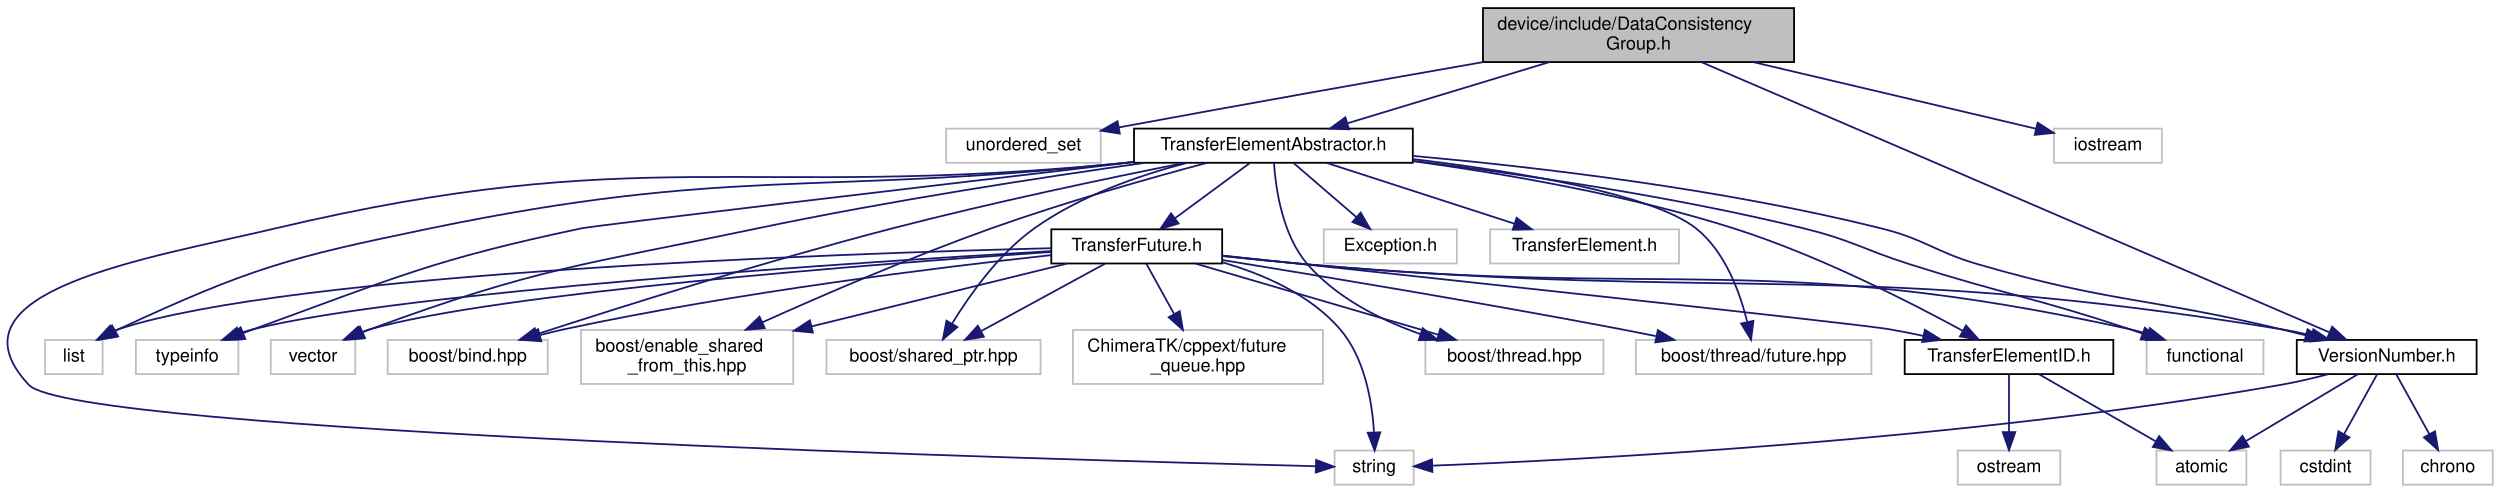
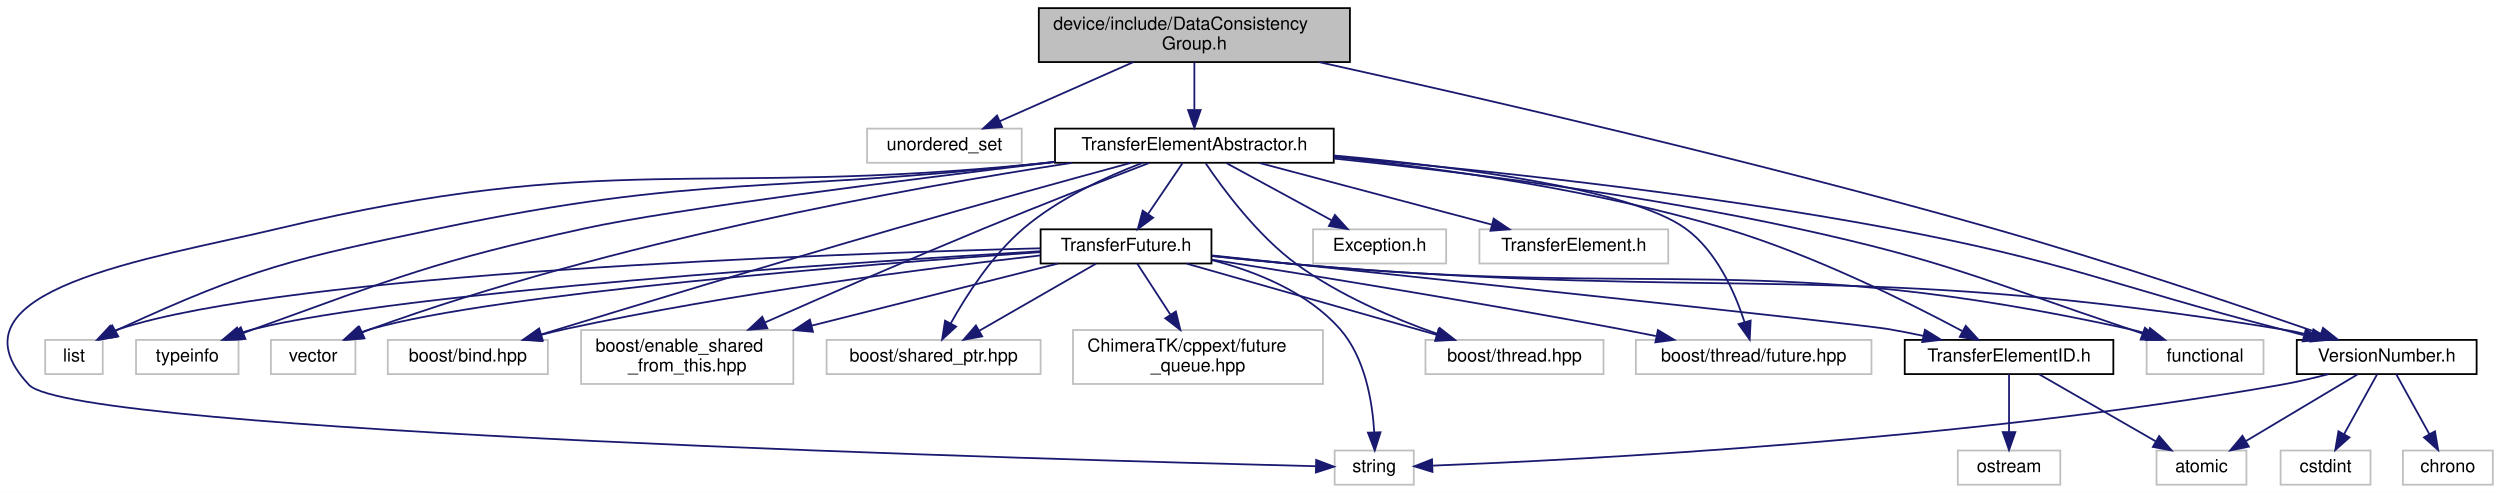
- <svg xmlns="http://www.w3.org/2000/svg" xmlns:xlink="http://www.w3.org/1999/xlink" width="1390pt" height="274pt" viewBox="0.00 0.00 1390.05 274.00">
+ <svg xmlns="http://www.w3.org/2000/svg" xmlns:xlink="http://www.w3.org/1999/xlink" width="1390pt" height="274pt" viewBox="0.00 0.00 1390.13 274.00">
  <g id="graph0" class="graph" transform="scale(1 1) rotate(0) translate(4 270)">
-     <polygon fill="#ffffff" stroke="transparent" points="-4,4 -4,-270 1386.049,-270 1386.049,4 -4,4" />
+     <polygon fill="#ffffff" stroke="transparent" points="-4,4 -4,-270 1386.131,-270 1386.131,4 -4,4" />
    <g id="node1" class="node">
-       <polygon fill="#bfbfbf" stroke="#000000" points="820.549,-235.5 820.549,-265.5 993.549,-265.5 993.549,-235.5 820.549,-235.5" />
-       <text text-anchor="start" x="828.549" y="-253.5" font-family="Helvetica,sans-Serif" font-size="10.00" fill="#000000">device/include/DataConsistency</text>
-       <text text-anchor="middle" x="907.049" y="-242.5" font-family="Helvetica,sans-Serif" font-size="10.00" fill="#000000">Group.h</text>
+       <polygon fill="#bfbfbf" stroke="#000000" points="573.631,-235.5 573.631,-265.5 746.631,-265.5 746.631,-235.5 573.631,-235.5" />
+       <text text-anchor="start" x="581.631" y="-253.5" font-family="Helvetica,sans-Serif" font-size="10.00" fill="#000000">device/include/DataConsistency</text>
+       <text text-anchor="middle" x="660.131" y="-242.5" font-family="Helvetica,sans-Serif" font-size="10.00" fill="#000000">Group.h</text>
    </g>
    <g id="node2" class="node">
-       <polygon fill="#ffffff" stroke="#bfbfbf" points="522.049,-179.5 522.049,-198.5 608.049,-198.5 608.049,-179.5 522.049,-179.5" />
-       <text text-anchor="middle" x="565.049" y="-186.5" font-family="Helvetica,sans-Serif" font-size="10.00" fill="#000000">unordered_set</text>
+       <polygon fill="#ffffff" stroke="#bfbfbf" points="478.131,-179.5 478.131,-198.5 564.131,-198.5 564.131,-179.5 478.131,-179.5" />
+       <text text-anchor="middle" x="521.131" y="-186.5" font-family="Helvetica,sans-Serif" font-size="10.00" fill="#000000">unordered_set</text>
    </g>
    <g id="edge1" class="edge">
-       <path fill="none" stroke="#191970" d="M820.703,-235.497C765.484,-225.825 692.063,-212.821 618.13,-199.182" />
-       <polygon fill="#191970" stroke="#191970" points="618.64,-195.717 608.17,-197.341 617.368,-202.601 618.64,-195.717" />
+       <path fill="none" stroke="#191970" d="M626.128,-235.455C603.444,-225.419 573.864,-212.331 551.883,-202.606" />
+       <polygon fill="#191970" stroke="#191970" points="553.232,-199.376 542.671,-198.53 550.4,-205.777 553.232,-199.376" />
    </g>
    <g id="node3" class="node">
      <g id="a_node3">
        <a xlink:href="device_2include_2_transfer_element_abstractor_8h.html" target="_top" xlink:title="TransferElementAbstractor.h">
-           <polygon fill="#ffffff" stroke="#000000" points="626.549,-179.5 626.549,-198.5 781.549,-198.5 781.549,-179.5 626.549,-179.5" />
-           <text text-anchor="middle" x="704.049" y="-186.5" font-family="Helvetica,sans-Serif" font-size="10.00" fill="#000000">TransferElementAbstractor.h</text>
+           <polygon fill="#ffffff" stroke="#000000" points="582.631,-179.5 582.631,-198.5 737.631,-198.5 737.631,-179.5 582.631,-179.5" />
+           <text text-anchor="middle" x="660.131" y="-186.5" font-family="Helvetica,sans-Serif" font-size="10.00" fill="#000000">TransferElementAbstractor.h</text>
        </a>
      </g>
    </g>
    <g id="edge2" class="edge">
-       <path fill="none" stroke="#191970" d="M857.39,-235.455C822.924,-225.014 777.558,-211.27 745.129,-201.446" />
-       <polygon fill="#191970" stroke="#191970" points="746.092,-198.08 735.507,-198.53 744.063,-204.78 746.092,-198.08" />
+       <path fill="none" stroke="#191970" d="M660.131,-235.298C660.131,-227.383 660.131,-217.604 660.131,-209.076" />
+       <polygon fill="#191970" stroke="#191970" points="663.631,-208.847 660.131,-198.847 656.631,-208.847 663.631,-208.847" />
    </g>
    <g id="node21" class="node">
      <g id="a_node21">
        <a xlink:href="device_2include_2_version_number_8h.html" target="_top" xlink:title="VersionNumber.h">
-           <polygon fill="#ffffff" stroke="#000000" points="1273.049,-62 1273.049,-81 1373.049,-81 1373.049,-62 1273.049,-62" />
-           <text text-anchor="middle" x="1323.049" y="-69" font-family="Helvetica,sans-Serif" font-size="10.00" fill="#000000">VersionNumber.h</text>
+           <polygon fill="#ffffff" stroke="#000000" points="1273.131,-62 1273.131,-81 1373.131,-81 1373.131,-62 1273.131,-62" />
+           <text text-anchor="middle" x="1323.131" y="-69" font-family="Helvetica,sans-Serif" font-size="10.00" fill="#000000">VersionNumber.h</text>
        </a>
      </g>
    </g>
    <g id="edge37" class="edge">
-       <path fill="none" stroke="#191970" d="M942.159,-235.393C1021.644,-201.191 1214.384,-118.257 1290.935,-85.319" />
-       <polygon fill="#191970" stroke="#191970" points="1292.72,-88.361 1300.522,-81.193 1289.953,-81.931 1292.72,-88.361" />
-     </g>
-     <g id="node24" class="node">
-       <polygon fill="#ffffff" stroke="#bfbfbf" points="1138.049,-179.5 1138.049,-198.5 1198.049,-198.5 1198.049,-179.5 1138.049,-179.5" />
-       <text text-anchor="middle" x="1168.049" y="-186.5" font-family="Helvetica,sans-Serif" font-size="10.00" fill="#000000">iostream</text>
-     </g>
-     <g id="edge38" class="edge">
-       <path fill="none" stroke="#191970" d="M970.897,-235.455C1019.973,-223.892 1086.239,-208.277 1128.063,-198.422" />
-       <polygon fill="#191970" stroke="#191970" points="1128.956,-201.808 1137.886,-196.107 1127.35,-194.994 1128.956,-201.808" />
+       <path fill="none" stroke="#191970" d="M729.401,-235.489C817.131,-216.075 972.71,-180.302 1104.131,-143 1168.918,-124.611 1243.225,-99.48 1286.499,-84.431" />
+       <polygon fill="#191970" stroke="#191970" points="1287.739,-87.705 1296.027,-81.106 1285.433,-81.096 1287.739,-87.705" />
    </g>
    <g id="node4" class="node">
-       <polygon fill="#ffffff" stroke="#bfbfbf" points="1189.549,-62 1189.549,-81 1254.549,-81 1254.549,-62 1189.549,-62" />
-       <text text-anchor="middle" x="1222.049" y="-69" font-family="Helvetica,sans-Serif" font-size="10.00" fill="#000000">functional</text>
+       <polygon fill="#ffffff" stroke="#bfbfbf" points="1189.631,-62 1189.631,-81 1254.631,-81 1254.631,-62 1189.631,-62" />
+       <text text-anchor="middle" x="1222.131" y="-69" font-family="Helvetica,sans-Serif" font-size="10.00" fill="#000000">functional</text>
    </g>
    <g id="edge3" class="edge">
-       <path fill="none" stroke="#191970" d="M781.79,-180.586C841.697,-173.213 926.309,-160.859 999.049,-143 1025.938,-136.398 1031.655,-131.364 1058.049,-123 1111.942,-105.922 1126.39,-104.796 1180.049,-87 1182.438,-86.208 1184.894,-85.368 1187.362,-84.506" />
-       <polygon fill="#191970" stroke="#191970" points="1188.591,-87.783 1196.826,-81.118 1186.232,-81.193 1188.591,-87.783" />
+       <path fill="none" stroke="#191970" d="M737.912,-181.827C806.202,-174.699 907.957,-162.055 995.131,-143 1079.056,-124.656 1098.687,-114.328 1180.131,-87 1182.517,-86.2 1184.971,-85.354 1187.437,-84.487" />
+       <polygon fill="#191970" stroke="#191970" points="1188.67,-87.763 1196.898,-81.089 1186.304,-81.175 1188.67,-87.763" />
    </g>
    <g id="node5" class="node">
-       <polygon fill="#ffffff" stroke="#bfbfbf" points="21.049,-62 21.049,-81 53.049,-81 53.049,-62 21.049,-62" />
-       <text text-anchor="middle" x="37.049" y="-69" font-family="Helvetica,sans-Serif" font-size="10.00" fill="#000000">list</text>
+       <polygon fill="#ffffff" stroke="#bfbfbf" points="21.131,-62 21.131,-81 53.131,-81 53.131,-62 21.131,-62" />
+       <text text-anchor="middle" x="37.131" y="-69" font-family="Helvetica,sans-Serif" font-size="10.00" fill="#000000">list</text>
    </g>
    <g id="edge4" class="edge">
-       <path fill="none" stroke="#191970" d="M626.27,-179.98C623.156,-179.644 620.073,-179.316 617.049,-179 447.444,-161.263 402.06,-177.465 235.049,-143 155.9,-126.666 135.373,-120.986 62.049,-87 61.372,-86.686 60.69,-86.357 60.007,-86.016" />
-       <polygon fill="#191970" stroke="#191970" points="61.697,-82.951 51.259,-81.13 58.283,-89.063 61.697,-82.951" />
+       <path fill="none" stroke="#191970" d="M582.346,-180.033C579.234,-179.682 576.153,-179.337 573.131,-179 425.186,-162.501 385.839,-173.485 240.131,-143 158.955,-126.016 137.519,-121.565 62.131,-87 61.452,-86.689 60.769,-86.362 60.085,-86.024" />
+       <polygon fill="#191970" stroke="#191970" points="61.771,-82.957 51.331,-81.152 58.367,-89.073 61.771,-82.957" />
    </g>
    <g id="node6" class="node">
-       <polygon fill="#ffffff" stroke="#bfbfbf" points="738.049,-.5 738.049,-19.5 782.049,-19.5 782.049,-.5 738.049,-.5" />
-       <text text-anchor="middle" x="760.049" y="-7.5" font-family="Helvetica,sans-Serif" font-size="10.00" fill="#000000">string</text>
+       <polygon fill="#ffffff" stroke="#bfbfbf" points="738.131,-.5 738.131,-19.5 782.131,-19.5 782.131,-.5 738.131,-.5" />
+       <text text-anchor="middle" x="760.131" y="-7.5" font-family="Helvetica,sans-Serif" font-size="10.00" fill="#000000">string</text>
    </g>
    <g id="edge5" class="edge">
-       <path fill="none" stroke="#191970" d="M626.276,-179.914C623.161,-179.596 620.076,-179.29 617.049,-179 409.387,-159.086 352.055,-191.047 149.049,-143 78.859,-126.388 -37.364,-108.545 12.049,-56 36.915,-29.558 586.955,-14.258 727.556,-10.77" />
-       <polygon fill="#191970" stroke="#191970" points="727.783,-14.266 737.694,-10.522 727.611,-7.268 727.783,-14.266" />
+       <path fill="none" stroke="#191970" d="M582.355,-179.946C579.24,-179.619 576.157,-179.303 573.131,-179 385.83,-160.25 334.236,-186.655 151.131,-143 80.237,-126.098 -37.797,-109.093 12.131,-56 36.997,-29.558 587.036,-14.258 727.637,-10.77" />
+       <polygon fill="#191970" stroke="#191970" points="727.865,-14.266 737.776,-10.522 727.693,-7.268 727.865,-14.266" />
    </g>
    <g id="node7" class="node">
-       <polygon fill="#ffffff" stroke="#bfbfbf" points="71.549,-62 71.549,-81 128.549,-81 128.549,-62 71.549,-62" />
-       <text text-anchor="middle" x="100.049" y="-69" font-family="Helvetica,sans-Serif" font-size="10.00" fill="#000000">typeinfo</text>
+       <polygon fill="#ffffff" stroke="#bfbfbf" points="71.631,-62 71.631,-81 128.631,-81 128.631,-62 71.631,-62" />
+       <text text-anchor="middle" x="100.131" y="-69" font-family="Helvetica,sans-Serif" font-size="10.00" fill="#000000">typeinfo</text>
    </g>
    <g id="edge6" class="edge">
-       <path fill="none" stroke="#191970" d="M626.195,-179.875C515.873,-166.92 326.499,-144.578 319.049,-143 236.254,-125.465 216.619,-115.829 137.049,-87 135.183,-86.324 133.274,-85.606 131.354,-84.865" />
-       <polygon fill="#191970" stroke="#191970" points="132.406,-81.515 121.822,-81.039 129.798,-88.012 132.406,-81.515" />
+       <path fill="none" stroke="#191970" d="M582.511,-179.935C498.307,-169.84 369.436,-153.556 321.131,-143 237.621,-124.75 217.544,-115.996 137.131,-87 135.264,-86.327 133.354,-85.611 131.434,-84.871" />
+       <polygon fill="#191970" stroke="#191970" points="132.484,-81.522 121.899,-81.05 129.88,-88.019 132.484,-81.522" />
    </g>
    <g id="node8" class="node">
-       <polygon fill="#ffffff" stroke="#bfbfbf" points="146.549,-62 146.549,-81 193.549,-81 193.549,-62 146.549,-62" />
-       <text text-anchor="middle" x="170.049" y="-69" font-family="Helvetica,sans-Serif" font-size="10.00" fill="#000000">vector</text>
+       <polygon fill="#ffffff" stroke="#bfbfbf" points="146.631,-62 146.631,-81 193.631,-81 193.631,-62 146.631,-62" />
+       <text text-anchor="middle" x="170.131" y="-69" font-family="Helvetica,sans-Serif" font-size="10.00" fill="#000000">vector</text>
    </g>
    <g id="edge7" class="edge">
-       <path fill="none" stroke="#191970" d="M632.639,-179.495C574.359,-171.274 490.018,-158.314 417.049,-143 320.411,-122.719 294.707,-121.131 202.049,-87 200.637,-86.48 199.204,-85.918 197.767,-85.328" />
-       <polygon fill="#191970" stroke="#191970" points="198.953,-82.025 188.394,-81.146 196.101,-88.417 198.953,-82.025" />
+       <path fill="none" stroke="#191970" d="M591.833,-179.451C500.943,-165.476 336.117,-135.689 202.131,-87 200.536,-86.42 198.914,-85.786 197.289,-85.116" />
+       <polygon fill="#191970" stroke="#191970" points="198.685,-81.906 188.128,-81.013 195.824,-88.295 198.685,-81.906" />
    </g>
    <g id="node9" class="node">
-       <polygon fill="#ffffff" stroke="#bfbfbf" points="211.549,-62 211.549,-81 300.549,-81 300.549,-62 211.549,-62" />
-       <text text-anchor="middle" x="256.049" y="-69" font-family="Helvetica,sans-Serif" font-size="10.00" fill="#000000">boost/bind.hpp</text>
+       <polygon fill="#ffffff" stroke="#bfbfbf" points="211.631,-62 211.631,-81 300.631,-81 300.631,-62 211.631,-62" />
+       <text text-anchor="middle" x="256.131" y="-69" font-family="Helvetica,sans-Serif" font-size="10.00" fill="#000000">boost/bind.hpp</text>
    </g>
    <g id="edge8" class="edge">
-       <path fill="none" stroke="#191970" d="M654.521,-179.428C611.385,-170.812 547.278,-157.333 492.049,-143 421.787,-124.765 341.068,-99.319 294.568,-84.214" />
-       <polygon fill="#191970" stroke="#191970" points="295.495,-80.835 284.902,-81.063 293.325,-87.49 295.495,-80.835" />
+       <path fill="none" stroke="#191970" d="M624.772,-179.439C591.122,-170.283 539.096,-155.983 494.131,-143 424.668,-122.944 344.161,-98.507 296.835,-84.019" />
+       <polygon fill="#191970" stroke="#191970" points="297.842,-80.667 287.256,-81.084 295.791,-87.36 297.842,-80.667" />
    </g>
    <g id="node10" class="node">
-       <polygon fill="#ffffff" stroke="#bfbfbf" points="319.049,-56.5 319.049,-86.5 437.049,-86.5 437.049,-56.5 319.049,-56.5" />
-       <text text-anchor="start" x="327.049" y="-74.5" font-family="Helvetica,sans-Serif" font-size="10.00" fill="#000000">boost/enable_shared</text>
-       <text text-anchor="middle" x="378.049" y="-63.5" font-family="Helvetica,sans-Serif" font-size="10.00" fill="#000000">_from_this.hpp</text>
+       <polygon fill="#ffffff" stroke="#bfbfbf" points="319.131,-56.5 319.131,-86.5 437.131,-86.5 437.131,-56.5 319.131,-56.5" />
+       <text text-anchor="start" x="327.131" y="-74.5" font-family="Helvetica,sans-Serif" font-size="10.00" fill="#000000">boost/enable_shared</text>
+       <text text-anchor="middle" x="378.131" y="-63.5" font-family="Helvetica,sans-Serif" font-size="10.00" fill="#000000">_from_this.hpp</text>
    </g>
    <g id="edge9" class="edge">
-       <path fill="none" stroke="#191970" d="M667.185,-179.489C635.122,-170.913 587.578,-157.457 547.049,-143 502.891,-127.249 453.654,-105.979 419.77,-90.74" />
-       <polygon fill="#191970" stroke="#191970" points="421.191,-87.542 410.637,-86.612 418.308,-93.921 421.191,-87.542" />
+       <path fill="none" stroke="#191970" d="M634.926,-179.377C611.163,-170.238 574.6,-156 543.131,-143 501.637,-125.859 454.695,-105.413 421.519,-90.785" />
+       <polygon fill="#191970" stroke="#191970" points="422.677,-87.47 412.115,-86.632 419.849,-93.874 422.677,-87.47" />
    </g>
    <g id="node11" class="node">
-       <polygon fill="#ffffff" stroke="#bfbfbf" points="455.549,-62 455.549,-81 574.549,-81 574.549,-62 455.549,-62" />
-       <text text-anchor="middle" x="515.049" y="-69" font-family="Helvetica,sans-Serif" font-size="10.00" fill="#000000">boost/shared_ptr.hpp</text>
+       <polygon fill="#ffffff" stroke="#bfbfbf" points="455.631,-62 455.631,-81 574.631,-81 574.631,-62 455.631,-62" />
+       <text text-anchor="middle" x="515.131" y="-69" font-family="Helvetica,sans-Serif" font-size="10.00" fill="#000000">boost/shared_ptr.hpp</text>
    </g>
    <g id="edge10" class="edge">
-       <path fill="none" stroke="#191970" d="M656.012,-179.458C629.239,-172.483 596.309,-161.021 571.049,-143 551.491,-129.047 535.376,-106.373 525.534,-90.303" />
-       <polygon fill="#191970" stroke="#191970" points="528.323,-88.14 520.242,-81.287 522.286,-91.683 528.323,-88.14" />
+       <path fill="none" stroke="#191970" d="M631.319,-179.474C611.239,-171.837 584.658,-159.64 565.131,-143 547.659,-128.111 533.351,-105.794 524.584,-90.06" />
+       <polygon fill="#191970" stroke="#191970" points="527.668,-88.405 519.863,-81.24 521.496,-91.708 527.668,-88.405" />
    </g>
    <g id="node12" class="node">
-       <polygon fill="#ffffff" stroke="#bfbfbf" points="788.549,-62 788.549,-81 887.549,-81 887.549,-62 788.549,-62" />
-       <text text-anchor="middle" x="838.049" y="-69" font-family="Helvetica,sans-Serif" font-size="10.00" fill="#000000">boost/thread.hpp</text>
+       <polygon fill="#ffffff" stroke="#bfbfbf" points="788.631,-62 788.631,-81 887.631,-81 887.631,-62 788.631,-62" />
+       <text text-anchor="middle" x="838.131" y="-69" font-family="Helvetica,sans-Serif" font-size="10.00" fill="#000000">boost/thread.hpp</text>
    </g>
    <g id="edge11" class="edge">
-       <path fill="none" stroke="#191970" d="M704.358,-179.288C705.301,-165.252 708.977,-139.206 723.049,-123 739.291,-104.295 763.666,-92.061 785.801,-84.233" />
-       <polygon fill="#191970" stroke="#191970" points="787.053,-87.506 795.447,-81.041 784.854,-80.86 787.053,-87.506" />
+       <path fill="none" stroke="#191970" d="M666.399,-179.251C675.88,-165.168 695.117,-139.065 717.131,-123 740.715,-105.79 770.931,-92.922 795.267,-84.354" />
+       <polygon fill="#191970" stroke="#191970" points="796.619,-87.591 804.959,-81.057 794.365,-80.964 796.619,-87.591" />
    </g>
    <g id="node13" class="node">
-       <polygon fill="#ffffff" stroke="#bfbfbf" points="905.549,-62 905.549,-81 1036.549,-81 1036.549,-62 905.549,-62" />
-       <text text-anchor="middle" x="971.049" y="-69" font-family="Helvetica,sans-Serif" font-size="10.00" fill="#000000">boost/thread/future.hpp</text>
+       <polygon fill="#ffffff" stroke="#bfbfbf" points="905.631,-62 905.631,-81 1036.631,-81 1036.631,-62 905.631,-62" />
+       <text text-anchor="middle" x="971.131" y="-69" font-family="Helvetica,sans-Serif" font-size="10.00" fill="#000000">boost/thread/future.hpp</text>
    </g>
    <g id="edge12" class="edge">
-       <path fill="none" stroke="#191970" d="M781.674,-181.532C840.439,-174.485 915.008,-162.111 939.049,-143 955.138,-130.211 963.383,-107.604 967.438,-91.228" />
-       <polygon fill="#191970" stroke="#191970" points="970.939,-91.596 969.621,-81.084 964.096,-90.123 970.939,-91.596" />
+       <path fill="none" stroke="#191970" d="M737.636,-183.552C807.085,-177.327 902.573,-165.029 933.131,-143 950.53,-130.457 960.688,-107.467 966.055,-90.938" />
+       <polygon fill="#191970" stroke="#191970" points="969.46,-91.766 968.919,-81.185 962.744,-89.794 969.46,-91.766" />
    </g>
    <g id="node14" class="node">
-       <polygon fill="#ffffff" stroke="#bfbfbf" points="732.049,-123.5 732.049,-142.5 806.049,-142.5 806.049,-123.5 732.049,-123.5" />
-       <text text-anchor="middle" x="769.049" y="-130.5" font-family="Helvetica,sans-Serif" font-size="10.00" fill="#000000">Exception.h</text>
+       <polygon fill="#ffffff" stroke="#bfbfbf" points="726.131,-123.5 726.131,-142.5 800.131,-142.5 800.131,-123.5 726.131,-123.5" />
+       <text text-anchor="middle" x="763.131" y="-130.5" font-family="Helvetica,sans-Serif" font-size="10.00" fill="#000000">Exception.h</text>
    </g>
    <g id="edge13" class="edge">
-       <path fill="none" stroke="#191970" d="M715.371,-179.245C724.971,-170.975 738.938,-158.942 750.219,-149.223" />
-       <polygon fill="#191970" stroke="#191970" points="752.565,-151.821 757.857,-142.643 747.996,-146.518 752.565,-151.821" />
+       <path fill="none" stroke="#191970" d="M678.072,-179.245C694.171,-170.493 718.019,-157.527 736.37,-147.55" />
+       <polygon fill="#191970" stroke="#191970" points="738.282,-150.494 745.395,-142.643 734.938,-144.344 738.282,-150.494" />
    </g>
    <g id="node15" class="node">
-       <polygon fill="#ffffff" stroke="#bfbfbf" points="824.549,-123.5 824.549,-142.5 929.549,-142.5 929.549,-123.5 824.549,-123.5" />
-       <text text-anchor="middle" x="877.049" y="-130.5" font-family="Helvetica,sans-Serif" font-size="10.00" fill="#000000">TransferElement.h</text>
+       <polygon fill="#ffffff" stroke="#bfbfbf" points="818.631,-123.5 818.631,-142.5 923.631,-142.5 923.631,-123.5 818.631,-123.5" />
+       <text text-anchor="middle" x="871.131" y="-130.5" font-family="Helvetica,sans-Serif" font-size="10.00" fill="#000000">TransferElement.h</text>
    </g>
    <g id="edge14" class="edge">
-       <path fill="none" stroke="#191970" d="M733.789,-179.373C762.556,-170.061 806.319,-155.895 837.905,-145.671" />
-       <polygon fill="#191970" stroke="#191970" points="839.261,-148.911 847.697,-142.501 837.106,-142.251 839.261,-148.911" />
+       <path fill="none" stroke="#191970" d="M696.403,-179.373C732.097,-169.9 786.719,-155.403 825.376,-145.143" />
+       <polygon fill="#191970" stroke="#191970" points="826.565,-148.449 835.332,-142.501 824.769,-141.684 826.565,-148.449" />
    </g>
    <g id="node16" class="node">
      <g id="a_node16">
        <a xlink:href="device_2include_2_transfer_element_i_d_8h.html" target="_top" xlink:title="TransferElementID.h">
-           <polygon fill="#ffffff" stroke="#000000" points="1055.049,-62 1055.049,-81 1171.049,-81 1171.049,-62 1055.049,-62" />
-           <text text-anchor="middle" x="1113.049" y="-69" font-family="Helvetica,sans-Serif" font-size="10.00" fill="#000000">TransferElementID.h</text>
+           <polygon fill="#ffffff" stroke="#000000" points="1055.131,-62 1055.131,-81 1171.131,-81 1171.131,-62 1055.131,-62" />
+           <text text-anchor="middle" x="1113.131" y="-69" font-family="Helvetica,sans-Serif" font-size="10.00" fill="#000000">TransferElementID.h</text>
        </a>
      </g>
    </g>
    <g id="edge15" class="edge">
-       <path fill="none" stroke="#191970" d="M781.765,-180.367C833.177,-173.364 901.625,-161.553 960.049,-143 1006.698,-128.187 1057.567,-102.29 1087.316,-86.063" />
-       <polygon fill="#191970" stroke="#191970" points="1089.136,-89.056 1096.201,-81.16 1085.754,-82.927 1089.136,-89.056" />
+       <path fill="none" stroke="#191970" d="M737.796,-182.67C798.031,-176.384 883.106,-164.479 955.131,-143 1003.557,-128.559 1056.398,-102.321 1087.05,-85.961" />
+       <polygon fill="#191970" stroke="#191970" points="1089.054,-88.857 1096.189,-81.024 1085.727,-82.698 1089.054,-88.857" />
    </g>
    <g id="node19" class="node">
      <g id="a_node19">
        <a xlink:href="device_2include_2_transfer_future_8h.html" target="_top" xlink:title="TransferFuture.h">
-           <polygon fill="#ffffff" stroke="#000000" points="580.549,-123.5 580.549,-142.5 675.549,-142.5 675.549,-123.5 580.549,-123.5" />
-           <text text-anchor="middle" x="628.049" y="-130.5" font-family="Helvetica,sans-Serif" font-size="10.00" fill="#000000">TransferFuture.h</text>
+           <polygon fill="#ffffff" stroke="#000000" points="574.631,-123.5 574.631,-142.5 669.631,-142.5 669.631,-123.5 574.631,-123.5" />
+           <text text-anchor="middle" x="622.131" y="-130.5" font-family="Helvetica,sans-Serif" font-size="10.00" fill="#000000">TransferFuture.h</text>
        </a>
      </g>
    </g>
    <g id="edge18" class="edge">
-       <path fill="none" stroke="#191970" d="M690.811,-179.245C679.368,-170.814 662.62,-158.473 649.302,-148.66" />
-       <polygon fill="#191970" stroke="#191970" points="651.263,-145.757 641.136,-142.643 647.11,-151.392 651.263,-145.757" />
+       <path fill="none" stroke="#191970" d="M653.512,-179.245C648.226,-171.456 640.677,-160.331 634.307,-150.944" />
+       <polygon fill="#191970" stroke="#191970" points="637.186,-148.952 628.674,-142.643 631.393,-152.883 637.186,-148.952" />
    </g>
    <g id="edge36" class="edge">
-       <path fill="none" stroke="#191970" d="M781.817,-183.295C850.922,-177.075 954.289,-164.94 1042.049,-143 1066.878,-136.793 1071.473,-130.144 1096.049,-123 1169.376,-101.684 1189.769,-104.706 1264.049,-87 1268.637,-85.906 1273.414,-84.724 1278.175,-83.518" />
-       <polygon fill="#191970" stroke="#191970" points="1279.048,-86.907 1287.861,-81.026 1277.305,-80.128 1279.048,-86.907" />
+       <path fill="none" stroke="#191970" d="M737.692,-182.866C816.159,-175.938 940.73,-162.959 1047.131,-143 1145.028,-124.636 1167.741,-112.099 1264.131,-87 1268.282,-85.919 1272.596,-84.792 1276.918,-83.661" />
+       <polygon fill="#191970" stroke="#191970" points="1278.157,-86.955 1286.943,-81.034 1276.382,-80.183 1278.157,-86.955" />
    </g>
    <g id="node17" class="node">
-       <polygon fill="#ffffff" stroke="#bfbfbf" points="1084.549,-.5 1084.549,-19.5 1141.549,-19.5 1141.549,-.5 1084.549,-.5" />
-       <text text-anchor="middle" x="1113.049" y="-7.5" font-family="Helvetica,sans-Serif" font-size="10.00" fill="#000000">ostream</text>
+       <polygon fill="#ffffff" stroke="#bfbfbf" points="1084.631,-.5 1084.631,-19.5 1141.631,-19.5 1141.631,-.5 1084.631,-.5" />
+       <text text-anchor="middle" x="1113.131" y="-7.5" font-family="Helvetica,sans-Serif" font-size="10.00" fill="#000000">ostream</text>
    </g>
    <g id="edge16" class="edge">
-       <path fill="none" stroke="#191970" d="M1113.049,-61.891C1113.049,-53.366 1113.049,-40.639 1113.049,-29.924" />
-       <polygon fill="#191970" stroke="#191970" points="1116.549,-29.745 1113.049,-19.745 1109.549,-29.745 1116.549,-29.745" />
+       <path fill="none" stroke="#191970" d="M1113.131,-61.891C1113.131,-53.366 1113.131,-40.639 1113.131,-29.924" />
+       <polygon fill="#191970" stroke="#191970" points="1116.631,-29.745 1113.131,-19.745 1109.631,-29.745 1116.631,-29.745" />
    </g>
    <g id="node18" class="node">
-       <polygon fill="#ffffff" stroke="#bfbfbf" points="1195.049,-.5 1195.049,-19.5 1245.049,-19.5 1245.049,-.5 1195.049,-.5" />
-       <text text-anchor="middle" x="1220.049" y="-7.5" font-family="Helvetica,sans-Serif" font-size="10.00" fill="#000000">atomic</text>
+       <polygon fill="#ffffff" stroke="#bfbfbf" points="1195.131,-.5 1195.131,-19.5 1245.131,-19.5 1245.131,-.5 1195.131,-.5" />
+       <text text-anchor="middle" x="1220.131" y="-7.5" font-family="Helvetica,sans-Serif" font-size="10.00" fill="#000000">atomic</text>
    </g>
    <g id="edge17" class="edge">
-       <path fill="none" stroke="#191970" d="M1129.768,-61.891C1147.121,-51.916 1174.482,-36.191 1194.537,-24.663" />
-       <polygon fill="#191970" stroke="#191970" points="1196.522,-27.56 1203.448,-19.542 1193.034,-21.491 1196.522,-27.56" />
+       <path fill="none" stroke="#191970" d="M1129.85,-61.891C1147.203,-51.916 1174.563,-36.191 1194.619,-24.663" />
+       <polygon fill="#191970" stroke="#191970" points="1196.604,-27.56 1203.53,-19.542 1193.116,-21.491 1196.604,-27.56" />
    </g>
    <g id="edge19" class="edge">
-       <path fill="none" stroke="#191970" d="M675.867,-127.719C690.954,-126.119 707.691,-124.413 723.049,-123 925.933,-104.334 981.047,-130.682 1180.049,-87 1183.314,-86.284 1186.666,-85.37 1189.986,-84.347" />
-       <polygon fill="#191970" stroke="#191970" points="1191.383,-87.568 1199.721,-81.032 1189.127,-80.942 1191.383,-87.568" />
+       <path fill="none" stroke="#191970" d="M669.948,-127.709C685.035,-126.109 701.772,-124.405 717.131,-123 922.672,-104.195 978.509,-131.15 1180.131,-87 1183.396,-86.285 1186.749,-85.373 1190.068,-84.35" />
+       <polygon fill="#191970" stroke="#191970" points="1191.466,-87.572 1199.804,-81.036 1189.21,-80.945 1191.466,-87.572" />
    </g>
    <g id="edge20" class="edge">
-       <path fill="none" stroke="#191970" d="M580.172,-131.991C461.753,-129.037 157.8,-118.523 62.049,-87 61.006,-86.657 59.962,-86.262 58.925,-85.826" />
-       <polygon fill="#191970" stroke="#191970" points="60.442,-82.669 49.962,-81.111 57.182,-88.864 60.442,-82.669" />
+       <path fill="none" stroke="#191970" d="M574.33,-131.945C456.86,-128.894 156.744,-118.194 62.131,-87 61.088,-86.656 60.044,-86.261 59.007,-85.825" />
+       <polygon fill="#191970" stroke="#191970" points="60.524,-82.668 50.045,-81.108 57.264,-88.863 60.524,-82.668" />
    </g>
    <g id="edge21" class="edge">
-       <path fill="none" stroke="#191970" d="M675.761,-124.124C698.554,-117.534 724.422,-106.225 741.049,-87 754.734,-71.177 758.868,-47.013 759.967,-29.982" />
-       <polygon fill="#191970" stroke="#191970" points="763.481,-29.635 760.323,-19.522 756.485,-29.397 763.481,-29.635" />
+       <path fill="none" stroke="#191970" d="M669.646,-125.44C694.264,-119.142 722.908,-107.697 741.131,-87 755.089,-71.148 759.141,-46.646 760.148,-29.552" />
+       <polygon fill="#191970" stroke="#191970" points="763.646,-29.653 760.442,-19.554 756.649,-29.447 763.646,-29.653" />
    </g>
    <g id="edge22" class="edge">
-       <path fill="none" stroke="#191970" d="M580.166,-130.364C473.702,-124.205 220.211,-107.798 137.049,-87 134.416,-86.341 131.728,-85.524 129.061,-84.612" />
-       <polygon fill="#191970" stroke="#191970" points="130.231,-81.312 119.641,-81.005 127.728,-87.85 130.231,-81.312" />
+       <path fill="none" stroke="#191970" d="M574.438,-130.312C469.044,-124.074 219.172,-107.567 137.131,-87 134.499,-86.34 131.81,-85.522 129.144,-84.609" />
+       <polygon fill="#191970" stroke="#191970" points="130.314,-81.309 119.724,-81.001 127.81,-87.846 130.314,-81.309" />
    </g>
    <g id="edge23" class="edge">
-       <path fill="none" stroke="#191970" d="M580.364,-129.916C484.61,-123.386 272.124,-107.099 202.049,-87 200.336,-86.509 198.602,-85.931 196.874,-85.293" />
-       <polygon fill="#191970" stroke="#191970" points="197.794,-81.879 187.224,-81.153 195.034,-88.312 197.794,-81.879" />
+       <path fill="none" stroke="#191970" d="M574.392,-129.828C479.643,-123.195 271.039,-106.821 202.131,-87 200.418,-86.507 198.684,-85.928 196.957,-85.289" />
+       <polygon fill="#191970" stroke="#191970" points="197.877,-81.876 187.308,-81.147 195.116,-88.308 197.877,-81.876" />
    </g>
    <g id="edge24" class="edge">
-       <path fill="none" stroke="#191970" d="M580.549,-128.168C518.075,-121.35 405.083,-107.414 310.049,-87 305.584,-86.041 300.945,-84.914 296.346,-83.713" />
-       <polygon fill="#191970" stroke="#191970" points="296.992,-80.261 286.423,-81.001 295.147,-87.013 296.992,-80.261" />
+       <path fill="none" stroke="#191970" d="M574.47,-127.972C512.966,-121.029 402.847,-107.048 310.131,-87 305.722,-86.047 301.143,-84.932 296.601,-83.745" />
+       <polygon fill="#191970" stroke="#191970" points="297.361,-80.325 286.792,-81.067 295.517,-87.077 297.361,-80.325" />
    </g>
    <g id="edge25" class="edge">
-       <path fill="none" stroke="#191970" d="M589.261,-123.458C551.44,-114.154 493.089,-99.8 447.294,-88.534" />
-       <polygon fill="#191970" stroke="#191970" points="447.976,-85.098 437.429,-86.108 446.304,-91.895 447.976,-85.098" />
+       <path fill="none" stroke="#191970" d="M584.274,-123.458C547.811,-114.268 491.797,-100.15 447.357,-88.948" />
+       <polygon fill="#191970" stroke="#191970" points="448.038,-85.51 437.486,-86.46 446.327,-92.298 448.038,-85.51" />
    </g>
    <g id="edge26" class="edge">
-       <path fill="none" stroke="#191970" d="M610.393,-123.391C591.901,-113.326 562.648,-97.406 541.418,-85.851" />
-       <polygon fill="#191970" stroke="#191970" points="543.038,-82.748 532.582,-81.042 539.692,-88.897 543.038,-82.748" />
+       <path fill="none" stroke="#191970" d="M605.412,-123.391C588.059,-113.416 560.699,-97.691 540.643,-86.163" />
+       <polygon fill="#191970" stroke="#191970" points="542.146,-82.991 531.732,-81.042 538.658,-89.06 542.146,-82.991" />
    </g>
    <g id="edge27" class="edge">
-       <path fill="none" stroke="#191970" d="M660.862,-123.391C697.231,-112.74 755.997,-95.53 795.785,-83.877" />
-       <polygon fill="#191970" stroke="#191970" points="796.854,-87.211 805.467,-81.042 794.886,-80.494 796.854,-87.211" />
+       <path fill="none" stroke="#191970" d="M655.881,-123.391C693.369,-112.717 753.991,-95.457 794.92,-83.803" />
+       <polygon fill="#191970" stroke="#191970" points="795.959,-87.147 804.618,-81.042 794.042,-80.414 795.959,-87.147" />
    </g>
    <g id="edge28" class="edge">
-       <path fill="none" stroke="#191970" d="M675.765,-125.389C729.615,-116.673 819.784,-101.693 897.049,-87 903.396,-85.793 910.038,-84.477 916.626,-83.139" />
-       <polygon fill="#191970" stroke="#191970" points="917.795,-86.472 926.886,-81.03 916.386,-79.615 917.795,-86.472" />
+       <path fill="none" stroke="#191970" d="M669.928,-125.61C724.867,-116.976 817.688,-101.958 897.131,-87 903.48,-85.805 910.123,-84.496 916.712,-83.162" />
+       <polygon fill="#191970" stroke="#191970" points="917.88,-86.495 926.973,-81.057 916.473,-79.638 917.88,-86.495" />
    </g>
    <g id="edge30" class="edge">
-       <path fill="none" stroke="#191970" d="M675.926,-127.884C781.824,-116.547 1028.011,-90.068 1046.049,-87 1052.306,-85.936 1058.853,-84.645 1065.3,-83.268" />
-       <polygon fill="#191970" stroke="#191970" points="1066.287,-86.635 1075.293,-81.053 1064.772,-79.8 1066.287,-86.635" />
+       <path fill="none" stroke="#191970" d="M669.894,-127.973C776.866,-116.692 1027.789,-90.105 1046.131,-87 1052.388,-85.941 1058.936,-84.653 1065.383,-83.277" />
+       <polygon fill="#191970" stroke="#191970" points="1066.37,-86.644 1075.376,-81.064 1064.856,-79.809 1066.37,-86.644" />
    </g>
    <g id="node20" class="node">
-       <polygon fill="#ffffff" stroke="#bfbfbf" points="592.549,-56.5 592.549,-86.5 731.549,-86.5 731.549,-56.5 592.549,-56.5" />
-       <text text-anchor="start" x="600.549" y="-74.5" font-family="Helvetica,sans-Serif" font-size="10.00" fill="#000000">ChimeraTK/cppext/future</text>
-       <text text-anchor="middle" x="662.049" y="-63.5" font-family="Helvetica,sans-Serif" font-size="10.00" fill="#000000">_queue.hpp</text>
+       <polygon fill="#ffffff" stroke="#bfbfbf" points="592.631,-56.5 592.631,-86.5 731.631,-86.5 731.631,-56.5 592.631,-56.5" />
+       <text text-anchor="start" x="600.631" y="-74.5" font-family="Helvetica,sans-Serif" font-size="10.00" fill="#000000">ChimeraTK/cppext/future</text>
+       <text text-anchor="middle" x="662.131" y="-63.5" font-family="Helvetica,sans-Serif" font-size="10.00" fill="#000000">_queue.hpp</text>
    </g>
    <g id="edge29" class="edge">
-       <path fill="none" stroke="#191970" d="M633.362,-123.391C637.495,-115.915 643.413,-105.209 648.803,-95.46" />
-       <polygon fill="#191970" stroke="#191970" points="651.957,-96.99 653.732,-86.545 645.831,-93.603 651.957,-96.99" />
+       <path fill="none" stroke="#191970" d="M628.381,-123.391C633.293,-115.838 640.351,-104.988 646.743,-95.159" />
+       <polygon fill="#191970" stroke="#191970" points="649.828,-96.836 652.346,-86.545 643.96,-93.019 649.828,-96.836" />
    </g>
    <g id="edge31" class="edge">
-       <path fill="none" stroke="#191970" d="M675.857,-127.605C690.943,-126 707.683,-124.32 723.049,-123 963.142,-102.383 1026.216,-125.791 1264.049,-87 1269.602,-86.094 1275.391,-84.897 1281.079,-83.568" />
-       <polygon fill="#191970" stroke="#191970" points="1282.275,-86.877 1291.136,-81.069 1280.587,-80.084 1282.275,-86.877" />
+       <path fill="none" stroke="#191970" d="M669.938,-127.598C685.024,-125.993 701.764,-124.314 717.131,-123 959.882,-102.243 1023.657,-126.132 1264.131,-87 1269.684,-86.096 1275.474,-84.9 1281.162,-83.572" />
+       <polygon fill="#191970" stroke="#191970" points="1282.357,-86.881 1291.218,-81.073 1280.669,-80.088 1282.357,-86.881" />
    </g>
    <g id="edge35" class="edge">
-       <path fill="none" stroke="#191970" d="M1290.803,-61.997C1282.175,-59.738 1272.811,-57.54 1264.049,-56 1088.005,-25.062 873.485,-14.246 792.808,-11.109" />
-       <polygon fill="#191970" stroke="#191970" points="792.454,-7.593 782.33,-10.716 792.192,-14.588 792.454,-7.593" />
+       <path fill="none" stroke="#191970" d="M1290.885,-61.997C1282.257,-59.738 1272.893,-57.54 1264.131,-56 1088.086,-25.062 873.567,-14.246 792.889,-11.109" />
+       <polygon fill="#191970" stroke="#191970" points="792.536,-7.593 782.412,-10.716 792.273,-14.588 792.536,-7.593" />
    </g>
    <g id="edge32" class="edge">
-       <path fill="none" stroke="#191970" d="M1306.956,-61.891C1290.326,-51.962 1264.152,-36.333 1244.87,-24.82" />
-       <polygon fill="#191970" stroke="#191970" points="1246.41,-21.663 1236.03,-19.542 1242.822,-27.674 1246.41,-21.663" />
+       <path fill="none" stroke="#191970" d="M1307.037,-61.891C1290.408,-51.962 1264.233,-36.333 1244.952,-24.82" />
+       <polygon fill="#191970" stroke="#191970" points="1246.492,-21.663 1236.112,-19.542 1242.903,-27.674 1246.492,-21.663" />
    </g>
    <g id="node22" class="node">
-       <polygon fill="#ffffff" stroke="#bfbfbf" points="1332.049,-.5 1332.049,-19.5 1382.049,-19.5 1382.049,-.5 1332.049,-.5" />
-       <text text-anchor="middle" x="1357.049" y="-7.5" font-family="Helvetica,sans-Serif" font-size="10.00" fill="#000000">chrono</text>
+       <polygon fill="#ffffff" stroke="#bfbfbf" points="1332.131,-.5 1332.131,-19.5 1382.131,-19.5 1382.131,-.5 1332.131,-.5" />
+       <text text-anchor="middle" x="1357.131" y="-7.5" font-family="Helvetica,sans-Serif" font-size="10.00" fill="#000000">chrono</text>
    </g>
    <g id="edge33" class="edge">
-       <path fill="none" stroke="#191970" d="M1328.362,-61.891C1333.273,-53.007 1340.707,-39.56 1346.777,-28.581" />
-       <polygon fill="#191970" stroke="#191970" points="1349.887,-30.19 1351.662,-19.745 1343.76,-26.803 1349.887,-30.19" />
+       <path fill="none" stroke="#191970" d="M1328.444,-61.891C1333.355,-53.007 1340.789,-39.56 1346.859,-28.581" />
+       <polygon fill="#191970" stroke="#191970" points="1349.968,-30.19 1351.744,-19.745 1343.842,-26.803 1349.968,-30.19" />
    </g>
    <g id="node23" class="node">
-       <polygon fill="#ffffff" stroke="#bfbfbf" points="1264.049,-.5 1264.049,-19.5 1314.049,-19.5 1314.049,-.5 1264.049,-.5" />
-       <text text-anchor="middle" x="1289.049" y="-7.5" font-family="Helvetica,sans-Serif" font-size="10.00" fill="#000000">cstdint</text>
+       <polygon fill="#ffffff" stroke="#bfbfbf" points="1264.131,-.5 1264.131,-19.5 1314.131,-19.5 1314.131,-.5 1264.131,-.5" />
+       <text text-anchor="middle" x="1289.131" y="-7.5" font-family="Helvetica,sans-Serif" font-size="10.00" fill="#000000">cstdint</text>
    </g>
    <g id="edge34" class="edge">
-       <path fill="none" stroke="#191970" d="M1317.737,-61.891C1312.825,-53.007 1305.391,-39.56 1299.322,-28.581" />
-       <polygon fill="#191970" stroke="#191970" points="1302.338,-26.803 1294.437,-19.745 1296.212,-30.19 1302.338,-26.803" />
+       <path fill="none" stroke="#191970" d="M1317.819,-61.891C1312.907,-53.007 1305.473,-39.56 1299.403,-28.581" />
+       <polygon fill="#191970" stroke="#191970" points="1302.42,-26.803 1294.518,-19.745 1296.294,-30.19 1302.42,-26.803" />
    </g>
  </g>
</svg>
